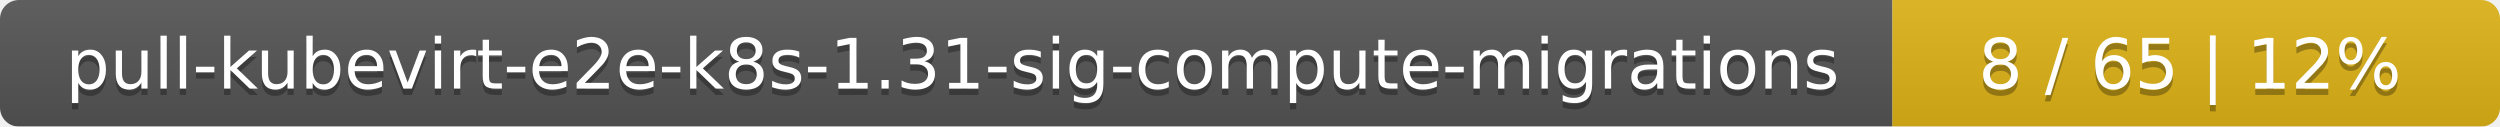
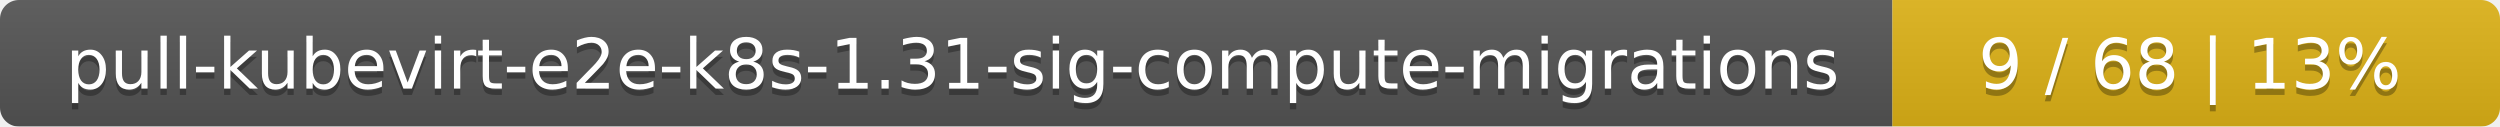
<svg xmlns="http://www.w3.org/2000/svg" width="395" height="20">
  <linearGradient id="smooth" x2="0" y2="100%">
    <stop offset="0" stop-color="#bbb" stop-opacity=".1" />
    <stop offset="1" stop-opacity=".1" />
  </linearGradient>
  <mask id="round">
    <rect width="395" height="20" rx="3" fill="#fff" />
  </mask>
  <g mask="url(#round)">
    <rect width="299" height="20" fill="#555" />
    <rect x="299" width="96" height="20" fill="#dfb317" />
    <rect width="395" height="20" fill="url(#smooth)" />
  </g>
  <g fill="#fff" text-anchor="middle" font-family="DejaVu Sans,Verdana,Geneva,sans-serif" font-size="11">
    <text x="150.5" y="15" fill="#010101" fill-opacity=".3">pull-kubevirt-e2e-k8s-1.31-sig-compute-migrations</text>
    <text x="150.5" y="14">pull-kubevirt-e2e-k8s-1.31-sig-compute-migrations</text>
-     <text x="346" y="15" fill="#010101" fill-opacity=".3">8 / 65    |    12%</text>
-     <text x="346" y="14">8 / 65    |    12%</text>
+     <text x="346" y="15" fill="#010101" fill-opacity=".3">9 / 68    |    13%</text>
+     <text x="346" y="14">9 / 68    |    13%</text>
  </g>
</svg>
